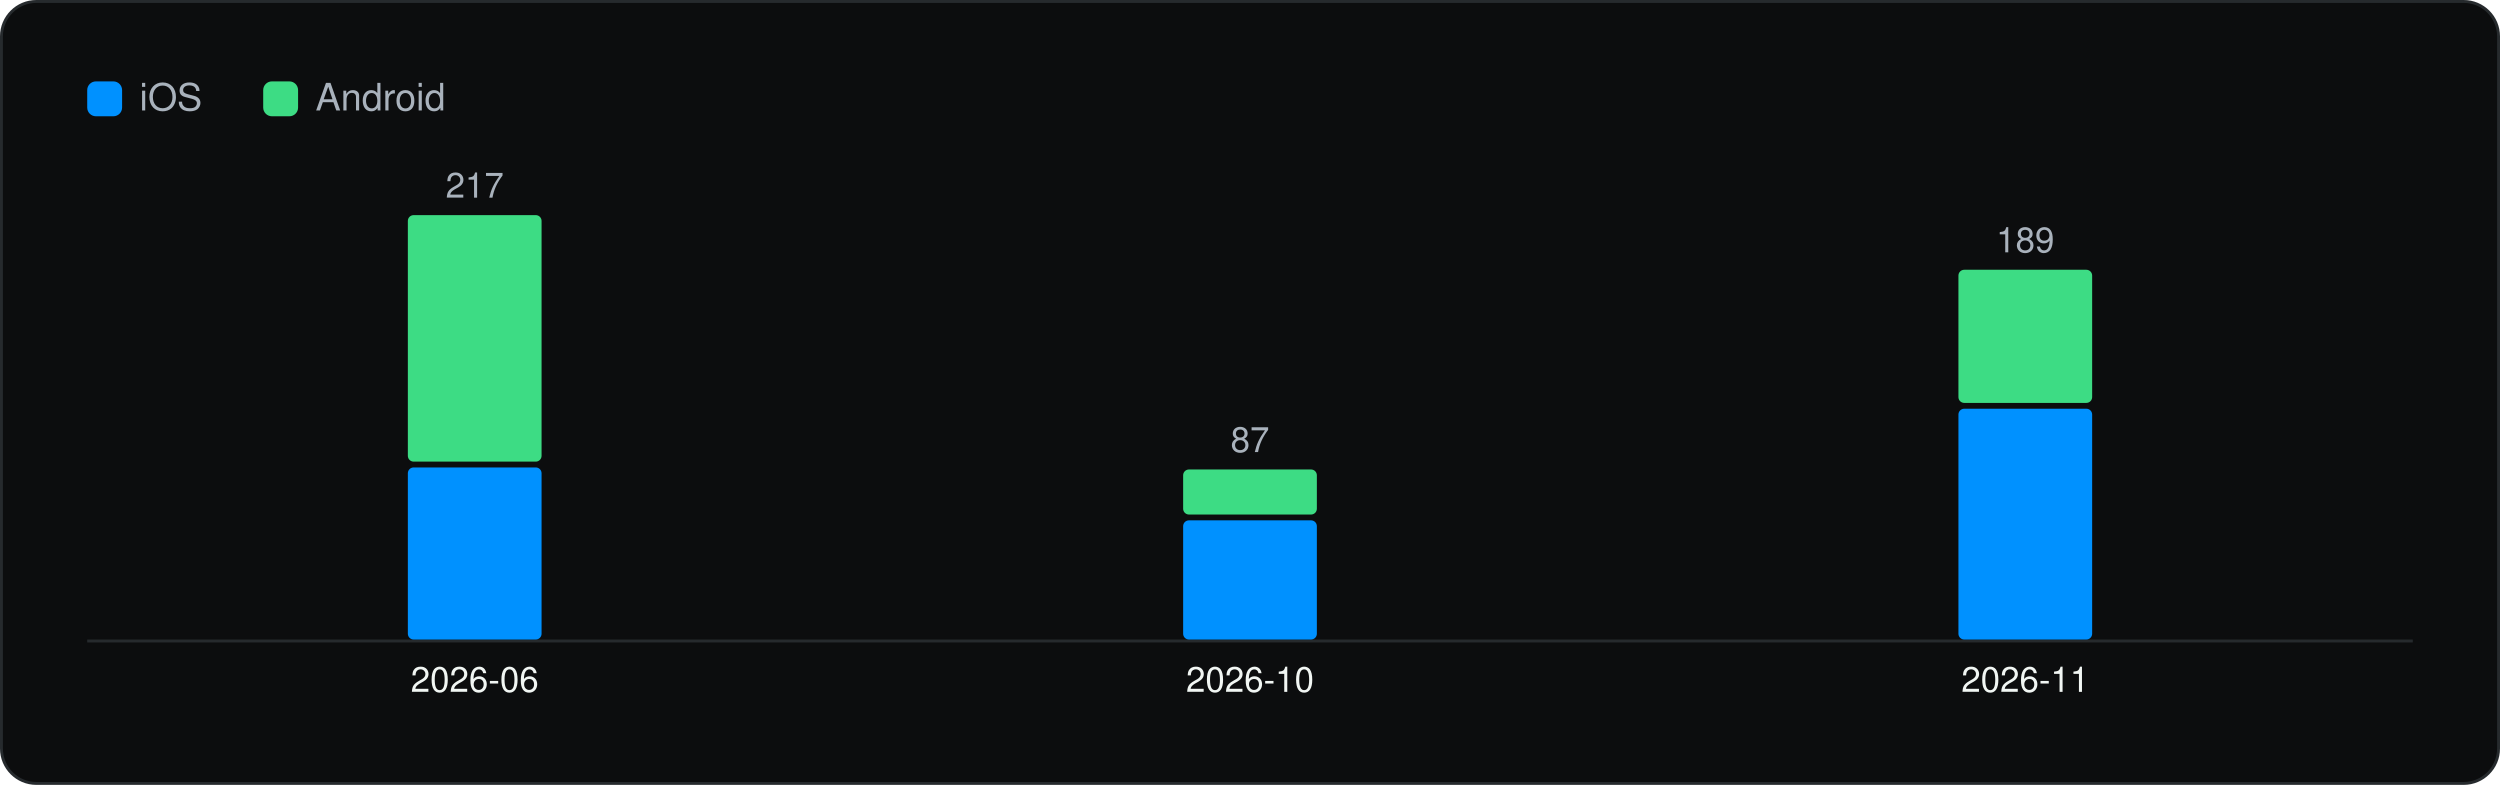
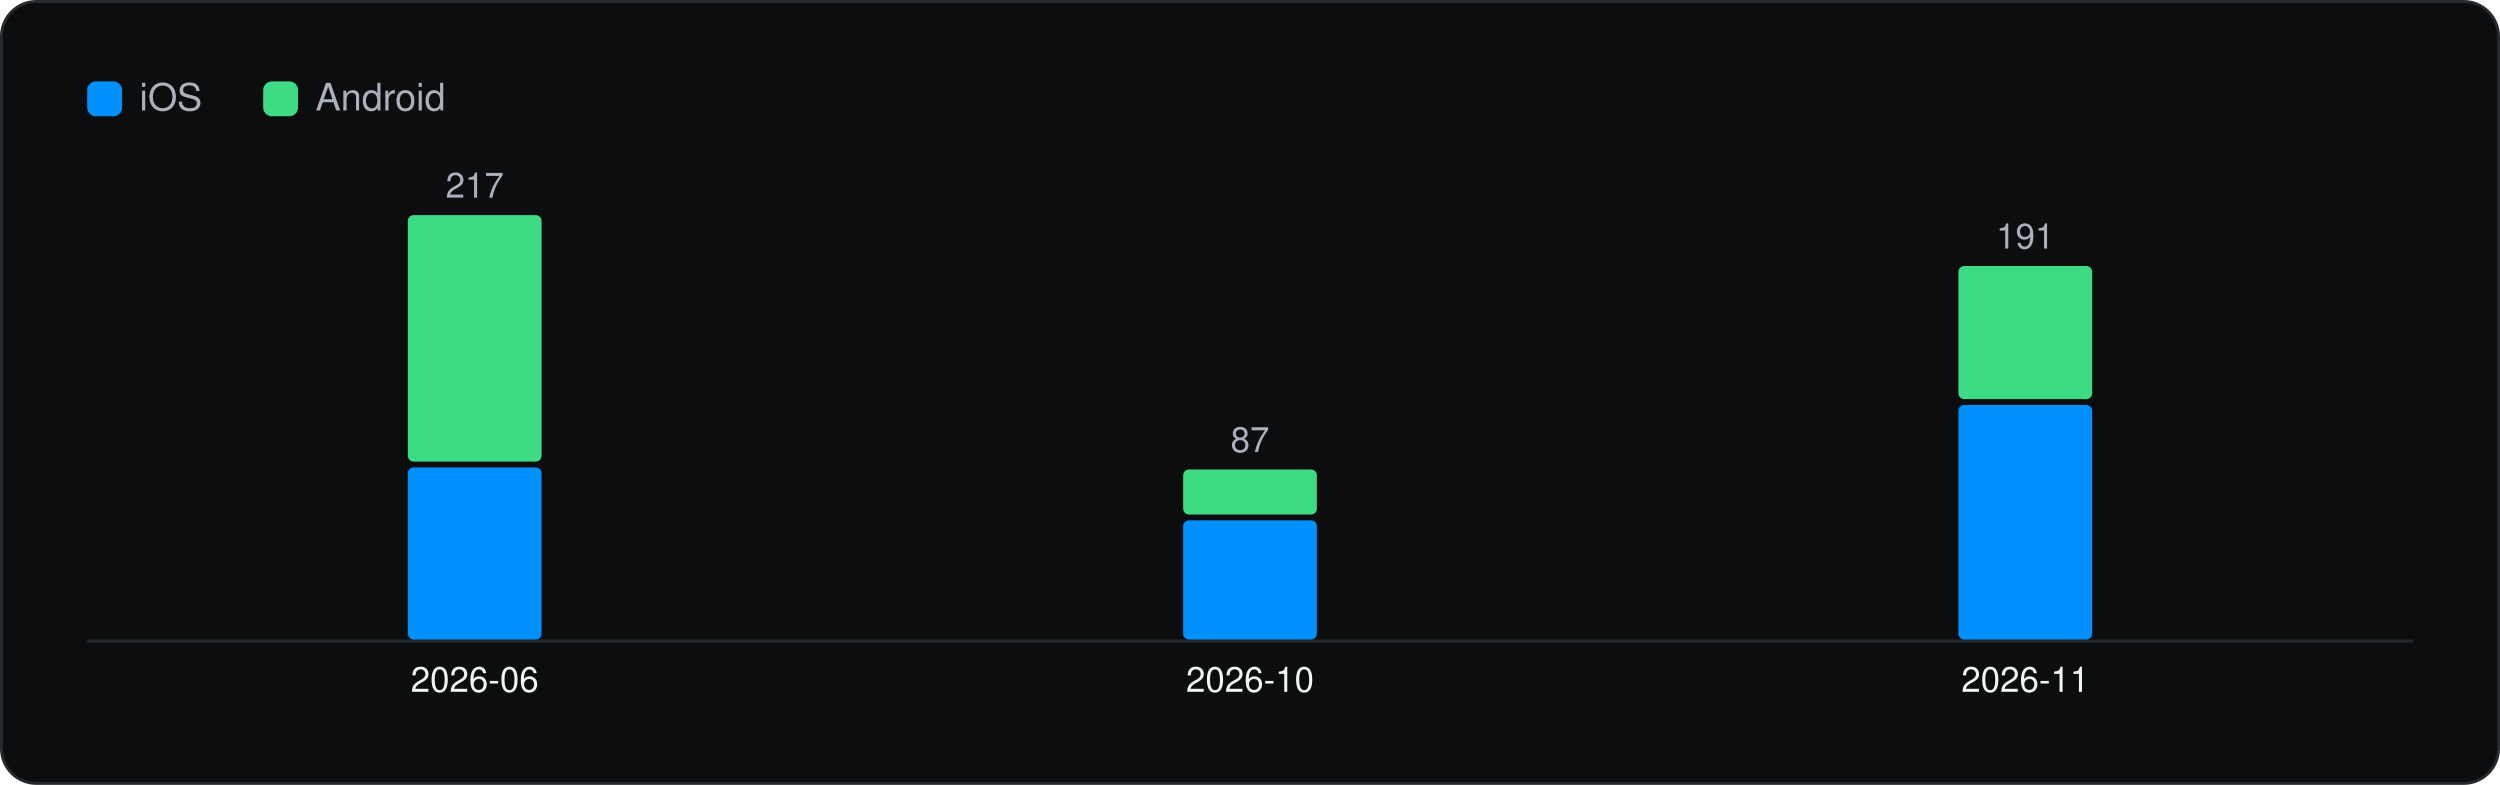
<svg xmlns="http://www.w3.org/2000/svg" viewBox="0 0 860 270" width="860" height="270" role="img" aria-label="Versions captured per month" font-family="Geist, -apple-system, BlinkMacSystemFont, 'Segoe UI', Helvetica, Arial, sans-serif">
  <rect x="0.5" y="0.5" width="859" height="269" rx="12" fill="#0C0D0E" stroke="#262A2D" />
  <g transform="translate(20 20)">
    <rect x="10" y="8" width="12" height="12" rx="3" fill="#0091FF" />
    <text x="28" y="18" font-size="13" fill="#A9B2BC">iOS</text>
    <rect x="70.54" y="8" width="12" height="12" rx="3" fill="#3DDC84" />
    <text x="88.54" y="18" font-size="13" fill="#A9B2BC">Android</text>
    <line x1="10" y1="200.5" x2="810" y2="200.5" stroke="#262A2D" />
    <rect x="120.3" y="140.8" width="46.0" height="59.2" rx="2" fill="#0091FF" />
    <rect x="120.3" y="54.0" width="46.0" height="84.8" rx="2" fill="#3DDC84" />
    <text x="143.3" y="48.0" font-size="12" text-anchor="middle" fill="#A9B2BC">217</text>
    <text x="143.3" y="218.0" font-size="12" text-anchor="middle" fill="#F1F6F3">2026-06</text>
    <rect x="387.0" y="159.0" width="46.0" height="41.0" rx="2" fill="#0091FF" />
    <rect x="387.0" y="141.5" width="46.0" height="15.5" rx="2" fill="#3DDC84" />
    <text x="410.0" y="135.5" font-size="12" text-anchor="middle" fill="#A9B2BC">87</text>
    <text x="410.0" y="218.0" font-size="12" text-anchor="middle" fill="#F1F6F3">2026-10</text>
-     <rect x="653.7" y="120.6" width="46.0" height="79.4" rx="2" fill="#0091FF" />
-     <rect x="653.7" y="72.8" width="46.0" height="45.8" rx="2" fill="#3DDC84" />
-     <text x="676.7" y="66.8" font-size="12" text-anchor="middle" fill="#A9B2BC">189</text>
+     <rect x="653.7" y="119.3" width="46.0" height="80.7" rx="2" fill="#0091FF" />
+     <rect x="653.7" y="71.5" width="46.0" height="45.8" rx="2" fill="#3DDC84" />
+     <text x="676.7" y="65.5" font-size="12" text-anchor="middle" fill="#A9B2BC">191</text>
    <text x="676.7" y="218.0" font-size="12" text-anchor="middle" fill="#F1F6F3">2026-11</text>
  </g>
</svg>
